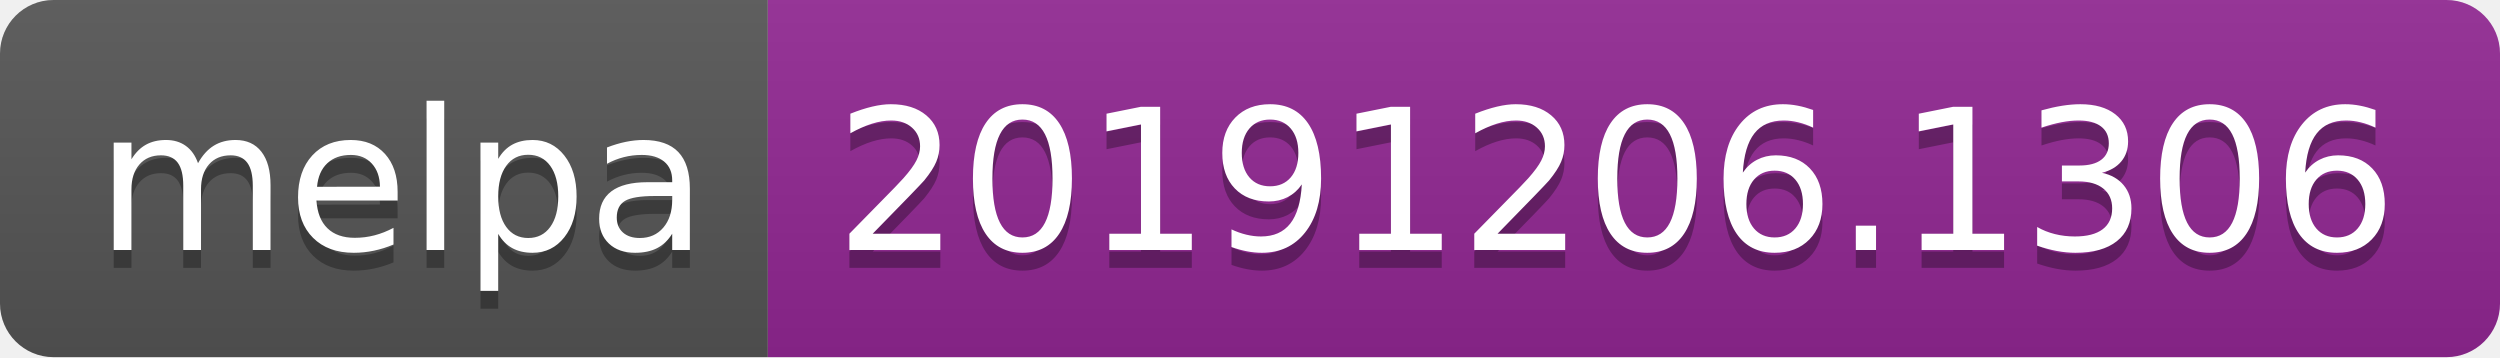
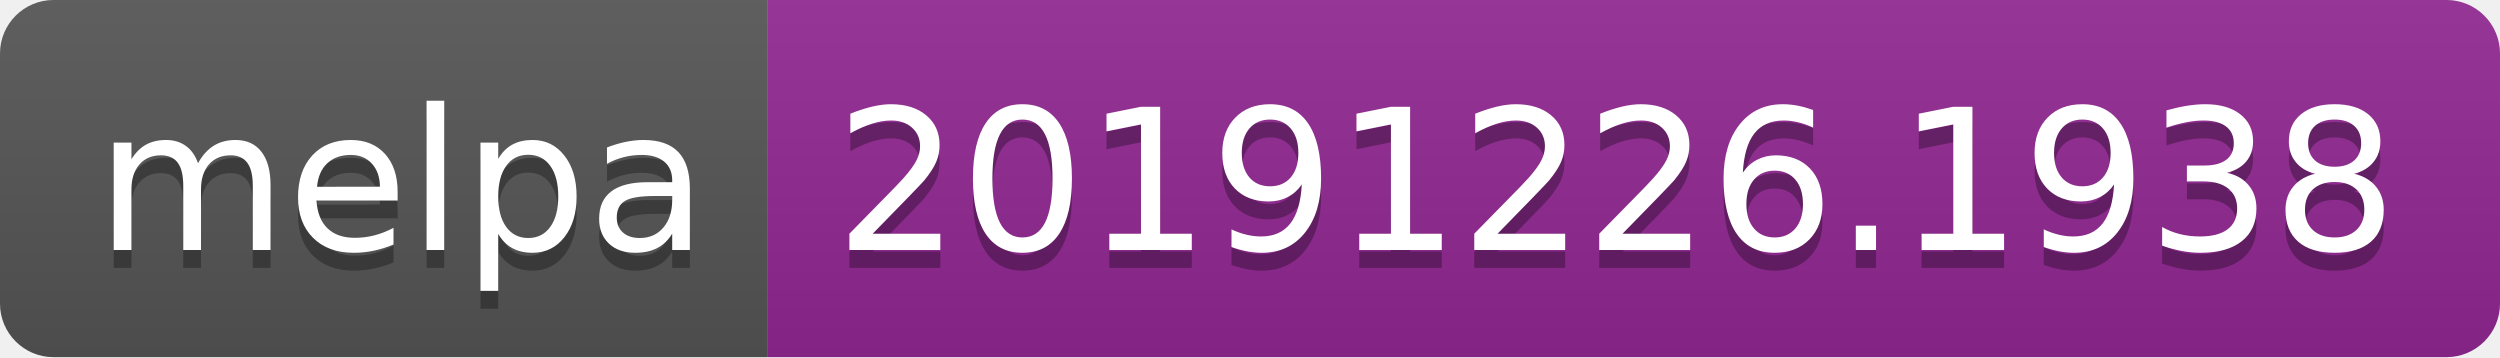
<svg xmlns="http://www.w3.org/2000/svg" width="140" height="20">
  <linearGradient id="b" x2="0" y2="100%">
    <stop offset="0" stop-color="#bbb" stop-opacity=".1" />
    <stop offset="1" stop-opacity=".1" />
  </linearGradient>
  <clipPath id="a">
    <rect width="140" height="20" rx="3" fill="#fff" />
  </clipPath>
  <g clip-path="url(#a)">
    <path fill="#555" d="M0 0h43v20H0z" />
    <path fill="#922793" d="M43 0h97v20H43z" />
    <path fill="url(#b)" d="M0 0h140v20H0z" />
  </g>
  <g fill="#fff" text-anchor="middle" font-family="DejaVu Sans,Verdana,Geneva,sans-serif" font-size="110">
    <text x="225" y="150" fill="#010101" fill-opacity=".3" transform="scale(.1)" textLength="330">melpa</text>
    <text x="225" y="140" transform="scale(.1)" textLength="330">melpa</text>
-     <text x="905" y="150" fill="#010101" fill-opacity=".3" transform="scale(.1)" textLength="870">20191206.1306</text>
-     <text x="905" y="140" transform="scale(.1)" textLength="870">20191206.1306</text>
+     <text x="905" y="150" fill="#010101" fill-opacity=".3" transform="scale(.1)" textLength="870">20191226.1938</text>
+     <text x="905" y="140" transform="scale(.1)" textLength="870">20191226.1938</text>
  </g>
</svg>
